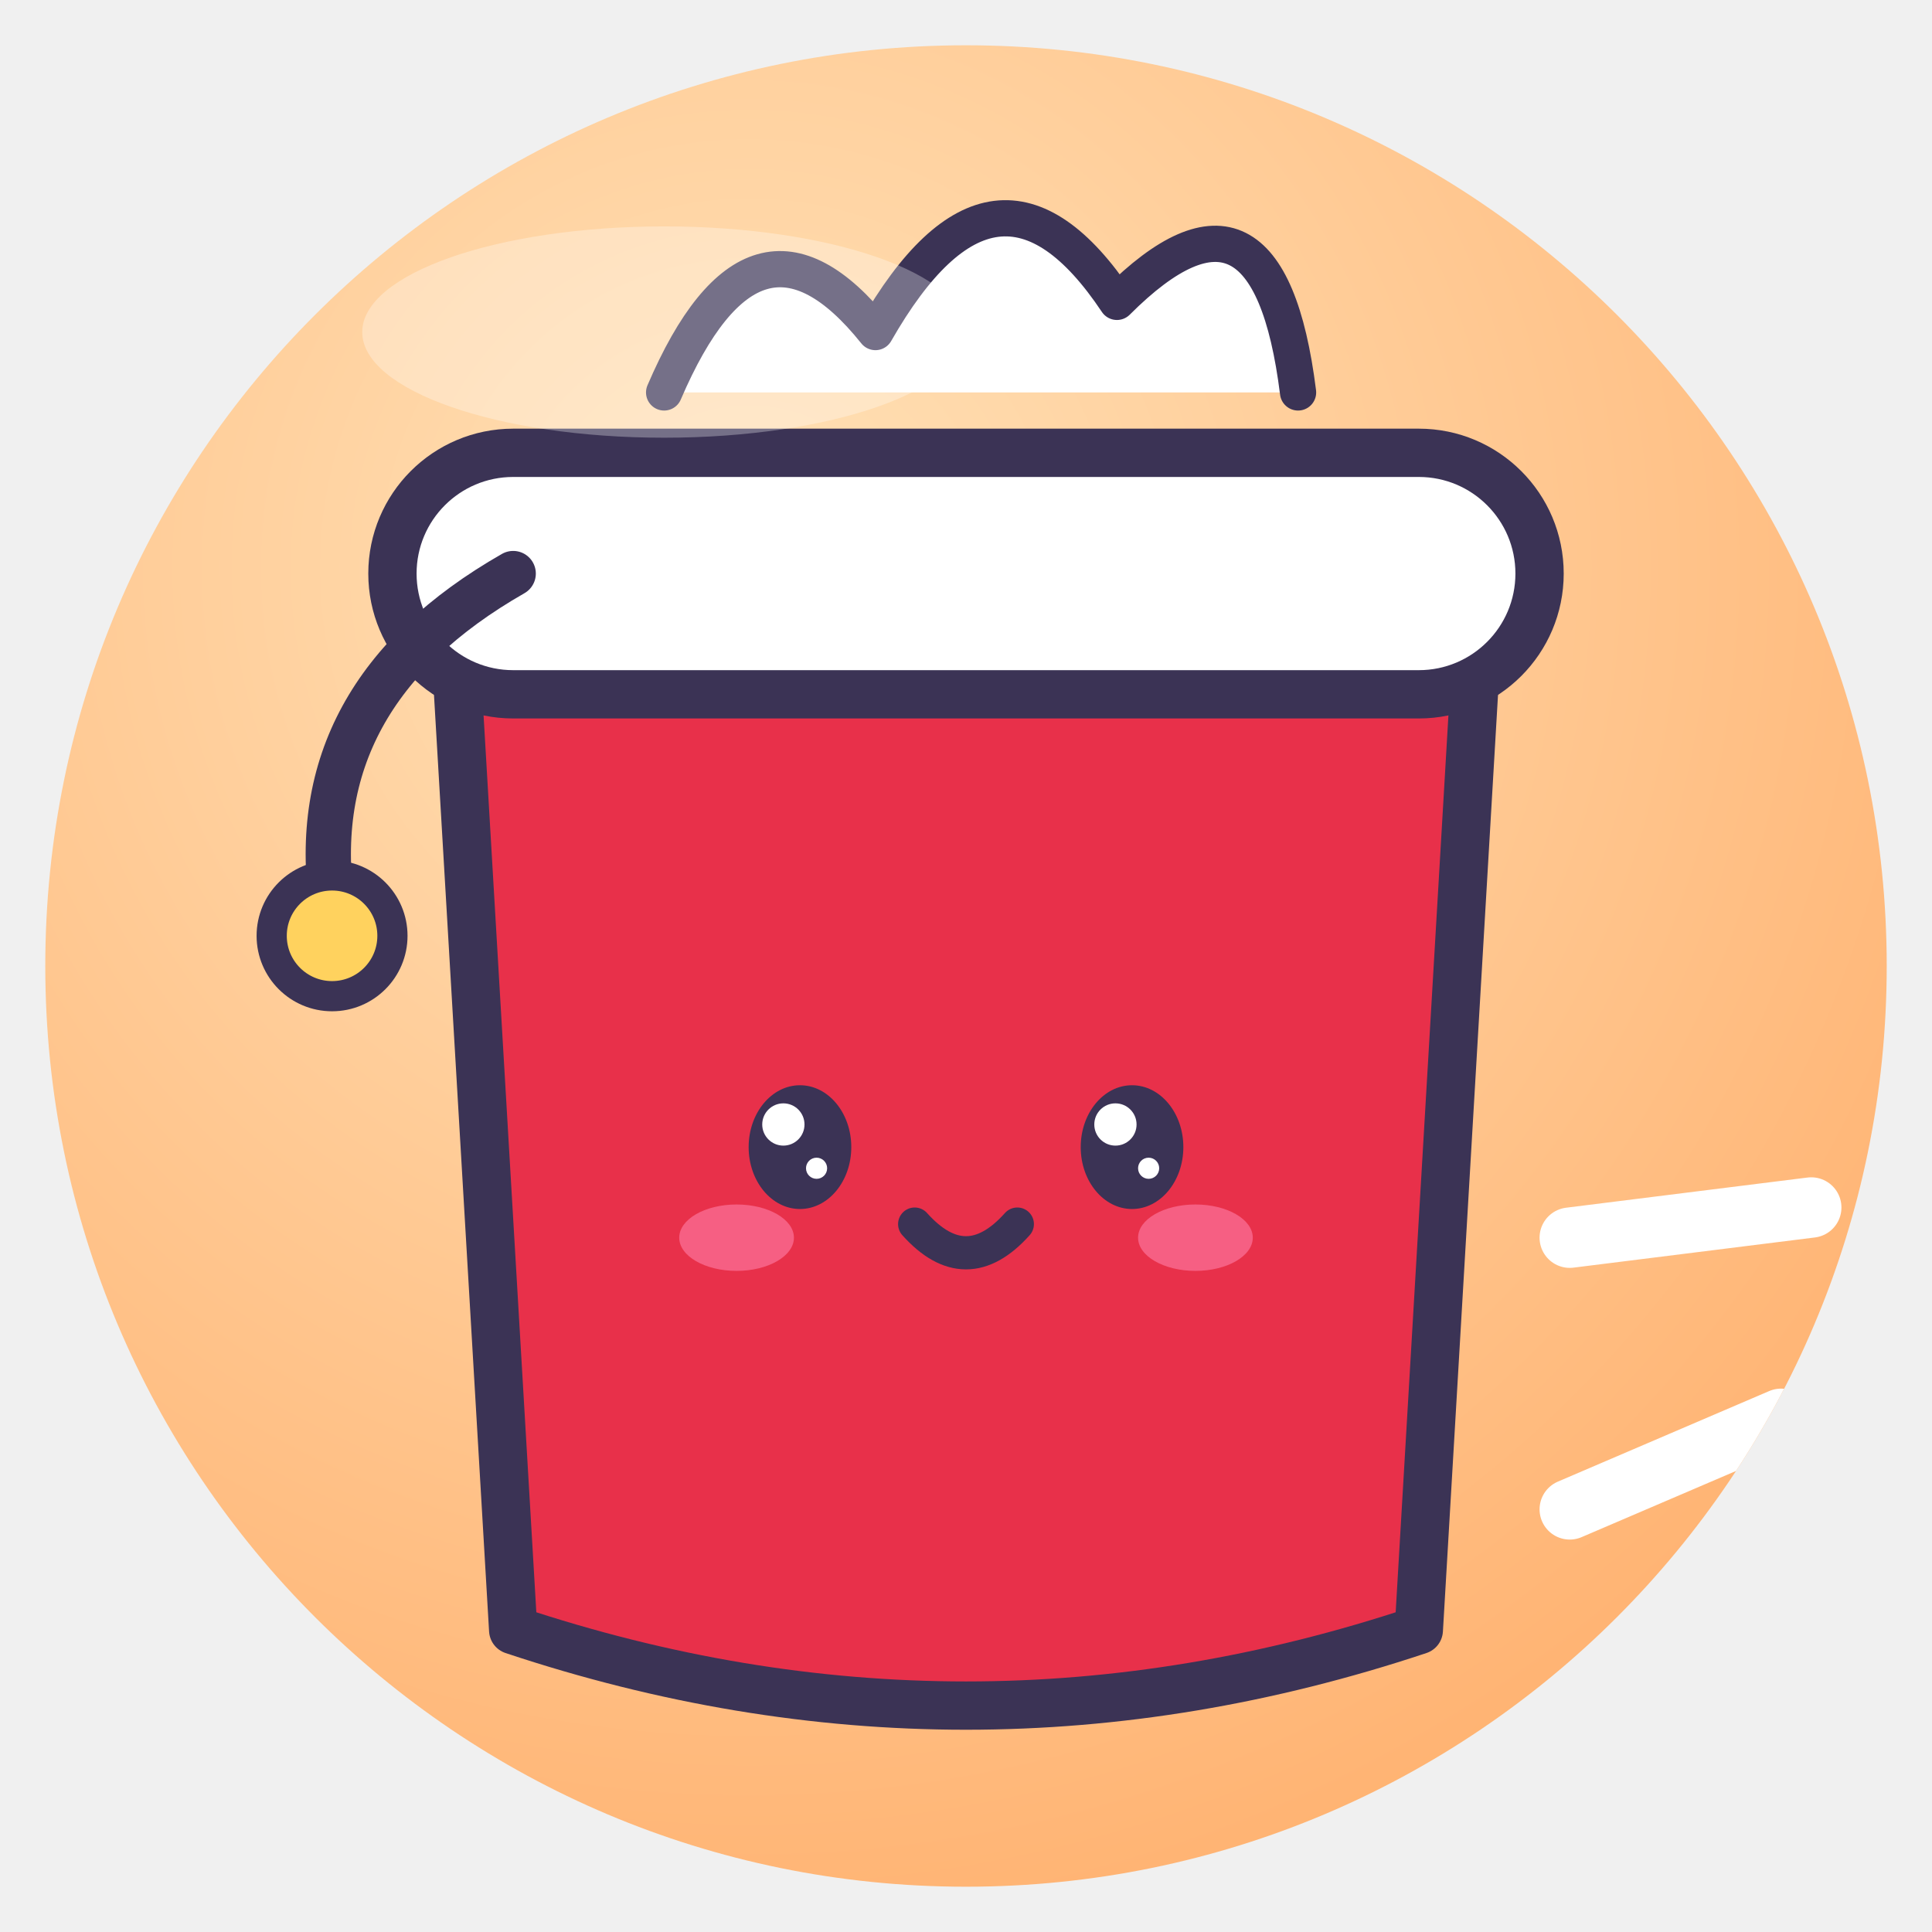
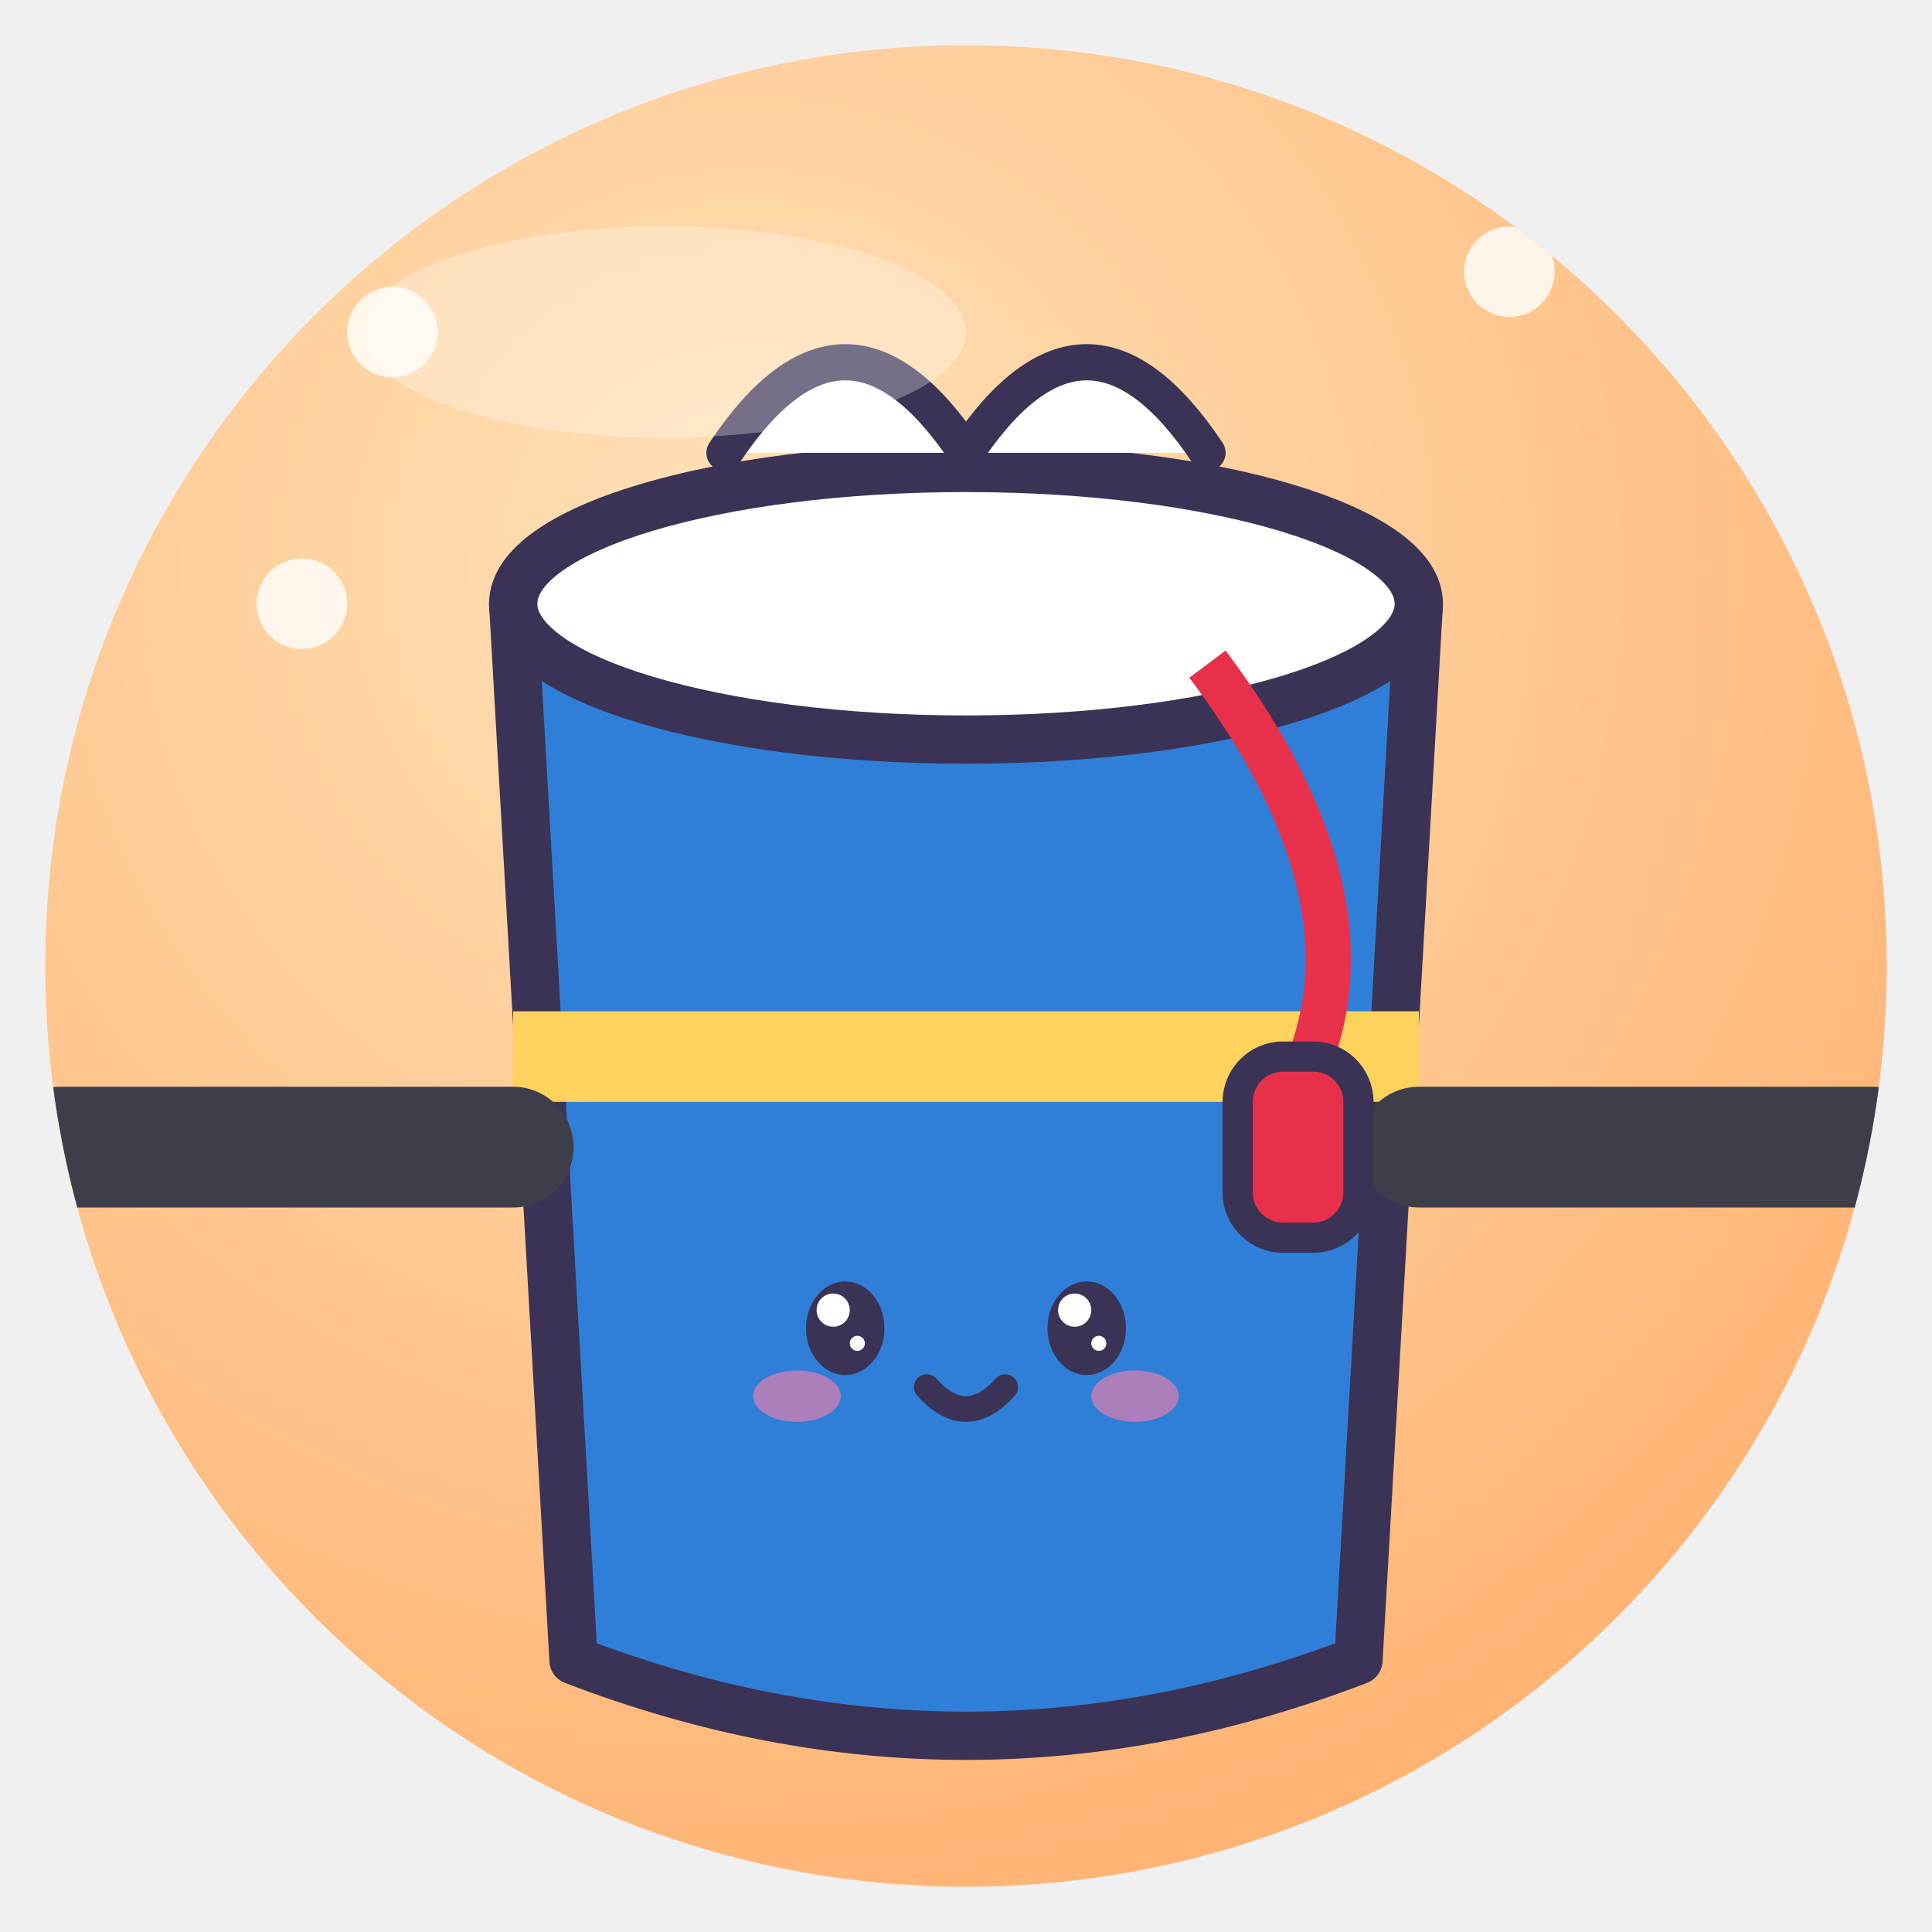
<svg xmlns="http://www.w3.org/2000/svg" viewBox="0 0 128 128" width="128" height="128">
  <defs>
    <radialGradient id="g" cx="38%" cy="28%" r="85%">
      <stop offset="0" stop-color="#FFE2B8" />
      <stop offset="1" stop-color="#FFAE6B" />
    </radialGradient>
    <clipPath id="c">
      <circle cx="64" cy="64" r="61" />
    </clipPath>
  </defs>
  <circle cx="64" cy="64" r="61" fill="url(#g)" />
  <g clip-path="url(#c)">
-     <path d="M30 40 H98 L94 108 Q64 118 34 108Z" fill="#E8304A" stroke="#3B3355" stroke-width="3.2" stroke-linejoin="round" stroke-linecap="round" />
-     <rect x="26" y="30" width="76" height="16" rx="8" fill="#fff" stroke="#3B3355" stroke-width="3.2" stroke-linejoin="round" stroke-linecap="round" />
-     <path d="M34 38 Q20 46 22 60" fill="none" stroke="#3B3355" stroke-linejoin="round" stroke-linecap="round" stroke-width="3" />
-     <circle cx="22" cy="62" r="4" fill="#FFD25E" stroke="#3B3355" stroke-linejoin="round" stroke-linecap="round" stroke-width="2" />
-     <path d="M44 26 Q50 12 58 22 Q66 8 74 20 Q84 10 86 26" fill="#fff" stroke="#3B3355" stroke-linejoin="round" stroke-linecap="round" stroke-width="2.4" />
-     <ellipse cx="53" cy="76" rx="3.4" ry="4.1" fill="#3B3355" />
-     <circle cx="51.9" cy="74.5" r="1.4" fill="#fff" />
-     <circle cx="54.1" cy="77.4" r="0.7" fill="#fff" />
-     <ellipse cx="75" cy="76" rx="3.4" ry="4.1" fill="#3B3355" />
-     <circle cx="73.9" cy="74.5" r="1.4" fill="#fff" />
-     <circle cx="76.1" cy="77.4" r="0.7" fill="#fff" />
-     <ellipse cx="48.8" cy="82.0" rx="3.8" ry="2.2" fill="#FF7FA8" opacity=".6" />
-     <ellipse cx="79.2" cy="82.0" rx="3.8" ry="2.2" fill="#FF7FA8" opacity=".6" />
-     <path d="M60.6 81.1 Q64 84.9 67.4 81.1" fill="none" stroke="#3B3355" stroke-linejoin="round" stroke-linecap="round" stroke-width="2.2" />
-     <path d="M104 100 L118 94 M104 82 L120 80" stroke="#fff" stroke-width="4" stroke-linecap="round" />
+     <path d="M34 40 H94 L90 110 Q64 120 38 110Z" fill="#2F7FD8" stroke="#3B3355" stroke-width="3.2" stroke-linejoin="round" stroke-linecap="round" />
+     <ellipse cx="64" cy="40" rx="30" ry="9" fill="#fff" stroke="#3B3355" stroke-width="3.2" stroke-linejoin="round" stroke-linecap="round" />
+     <path d="M48 30 Q56 18 64 30 Q72 18 80 30" fill="#fff" stroke="#3B3355" stroke-linejoin="round" stroke-linecap="round" stroke-width="2.4" />
+     <path d="M34 70 H94" stroke="#FFD25E" stroke-width="6" />
+     <path d="M4 76 H34 M94 76 H124" stroke="#3E3E4A" stroke-width="8" stroke-linecap="round" />
+     <path d="M80 44 Q92 60 86 72" fill="none" stroke="#E8304A" stroke-width="3" />
+     <rect x="82" y="70" width="8" height="12" rx="3" fill="#E8304A" stroke="#3B3355" stroke-linejoin="round" stroke-linecap="round" stroke-width="2" />
+     <ellipse cx="56" cy="88" rx="2.6" ry="3.1" fill="#3B3355" />
+     <circle cx="55.2" cy="86.8" r="1.1" fill="#fff" />
+     <circle cx="56.8" cy="89.0" r="0.5" fill="#fff" />
+     <ellipse cx="72" cy="88" rx="2.6" ry="3.1" fill="#3B3355" />
+     <circle cx="71.2" cy="86.8" r="1.1" fill="#fff" />
+     <circle cx="72.8" cy="89.0" r="0.5" fill="#fff" />
+     <ellipse cx="52.8" cy="92.5" rx="2.9" ry="1.7" fill="#FF7FA8" opacity=".6" />
+     <ellipse cx="75.2" cy="92.5" rx="2.9" ry="1.7" fill="#FF7FA8" opacity=".6" />
+     <path d="M61.4 91.9 Q64 94.8 66.6 91.9" fill="none" stroke="#3B3355" stroke-linejoin="round" stroke-linecap="round" stroke-width="1.7" />
+     <circle cx="26" cy="22" r="3" fill="#fff" opacity=".8" />
+     <circle cx="100" cy="18" r="3" fill="#fff" opacity=".8" />
+     <circle cx="20" cy="40" r="3" fill="#fff" opacity=".8" />
  </g>
  <ellipse cx="44" cy="22" rx="20" ry="7" fill="#fff" opacity=".3" />
</svg>
